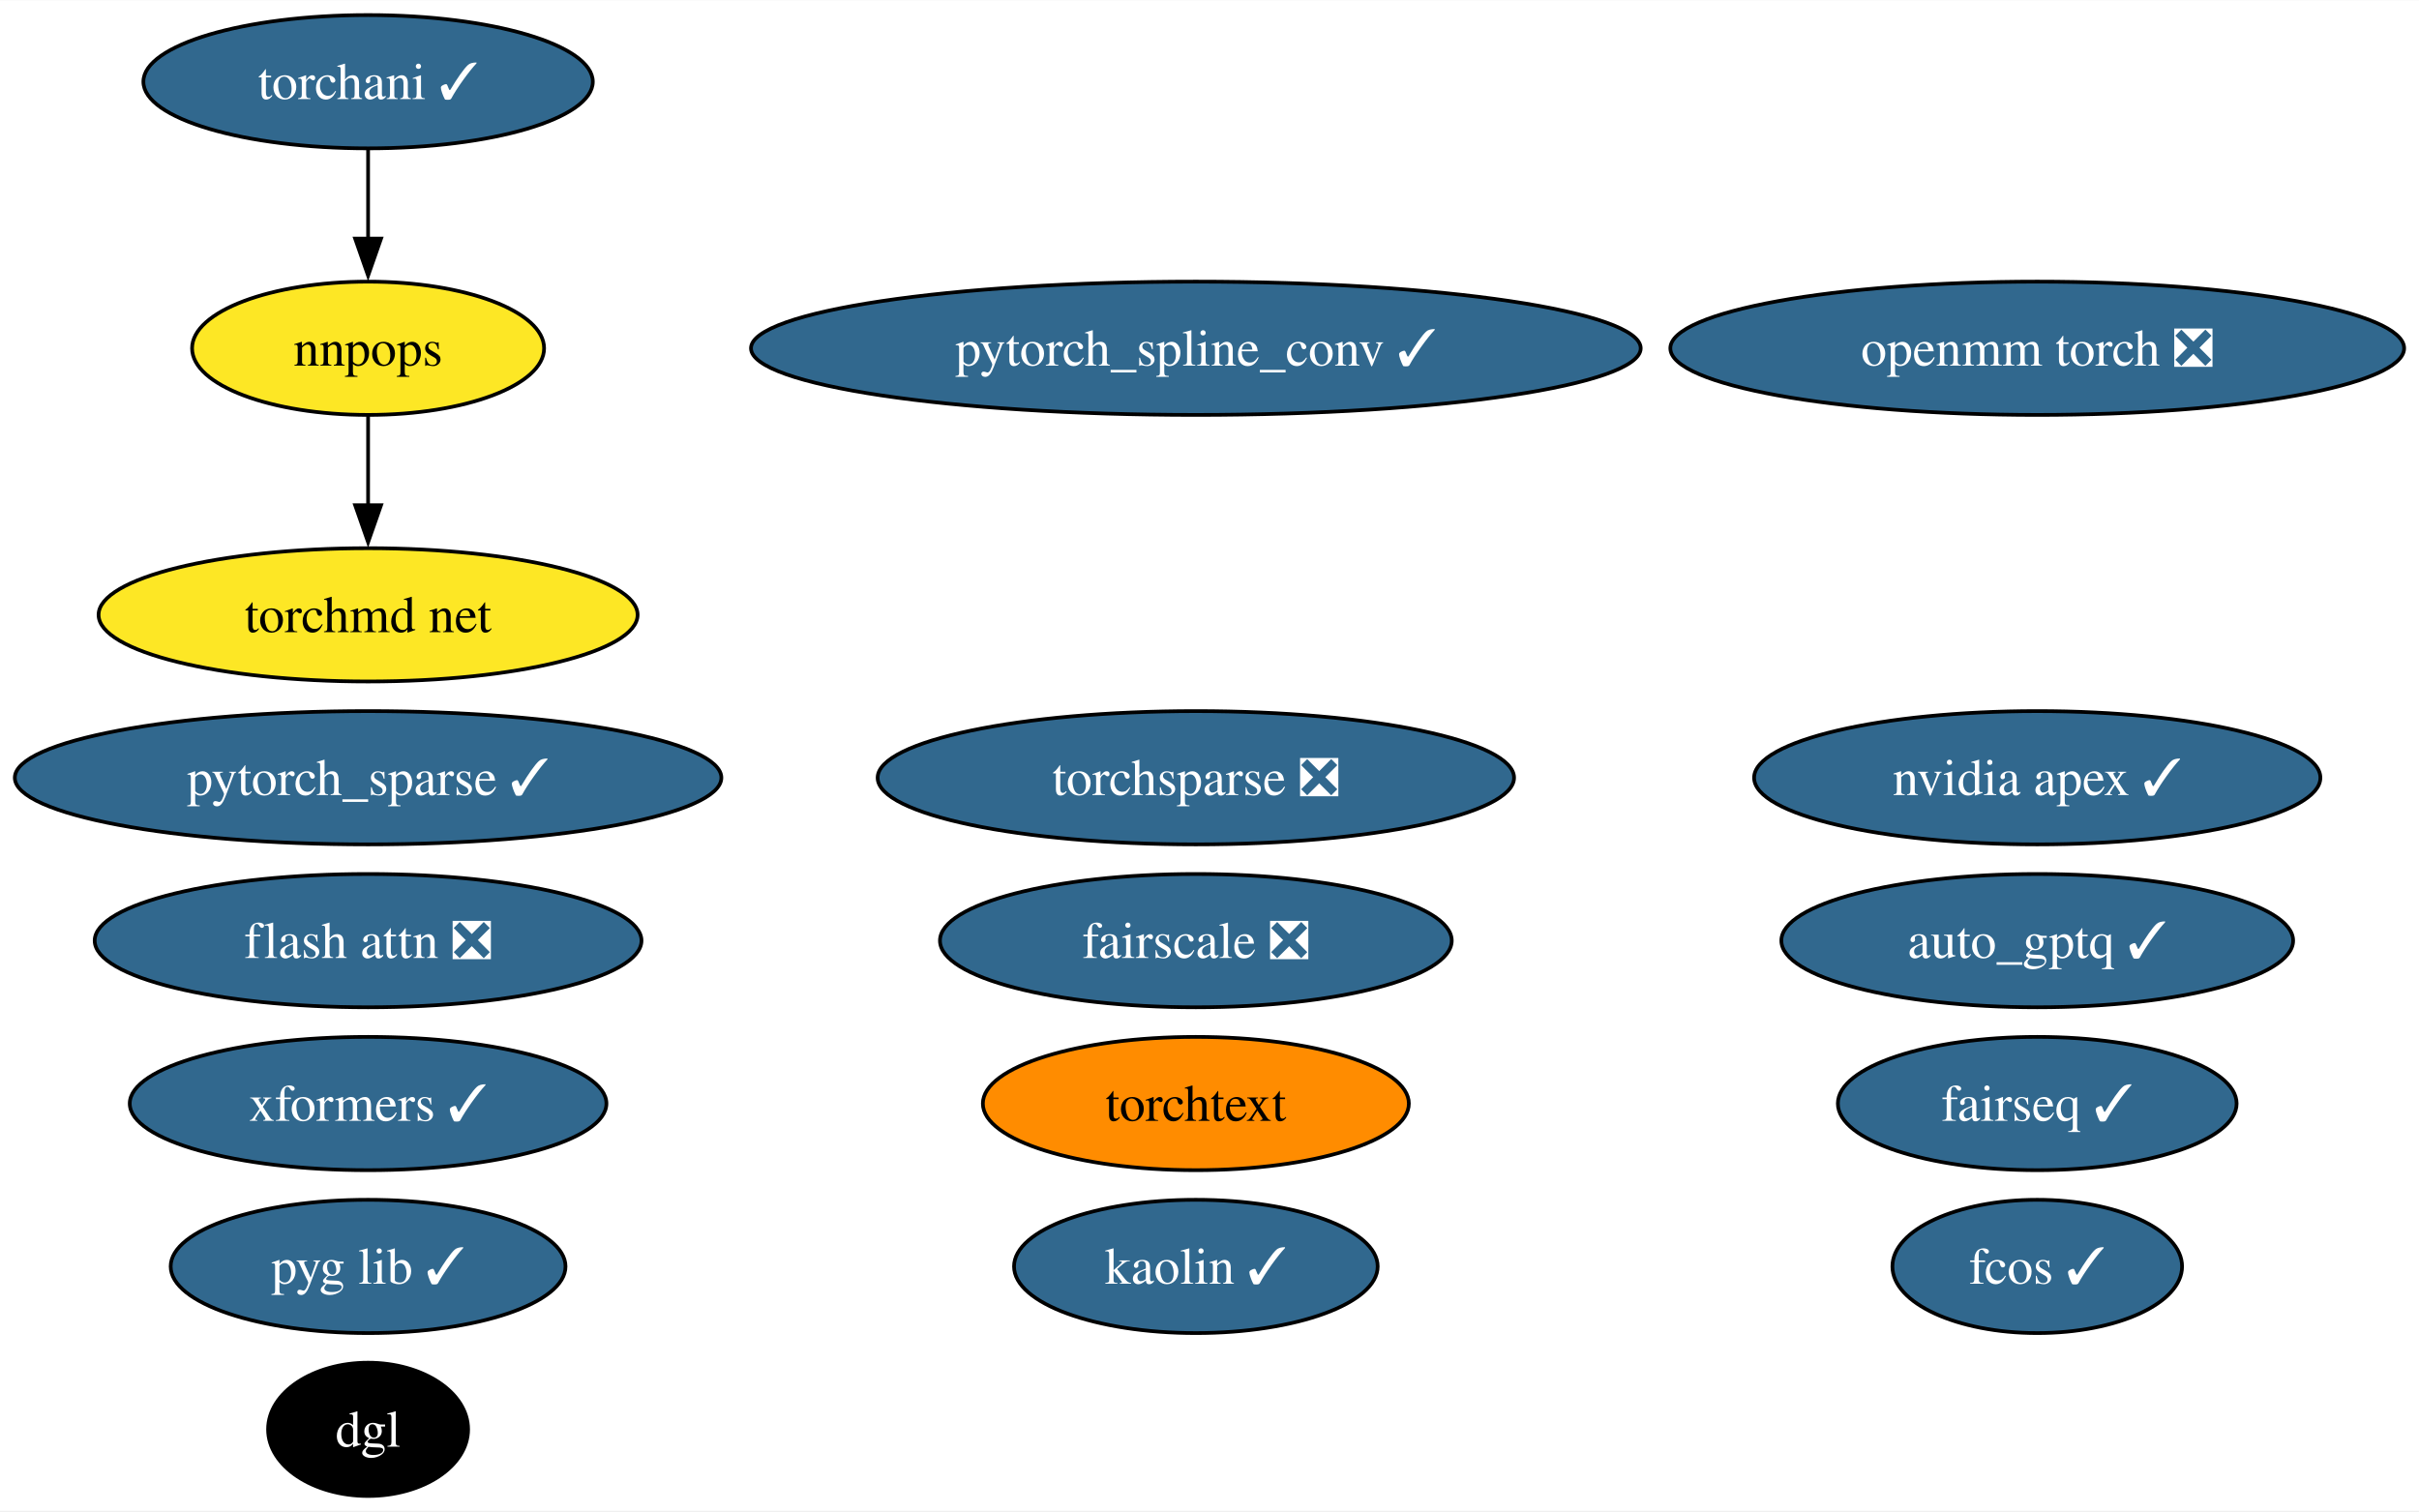
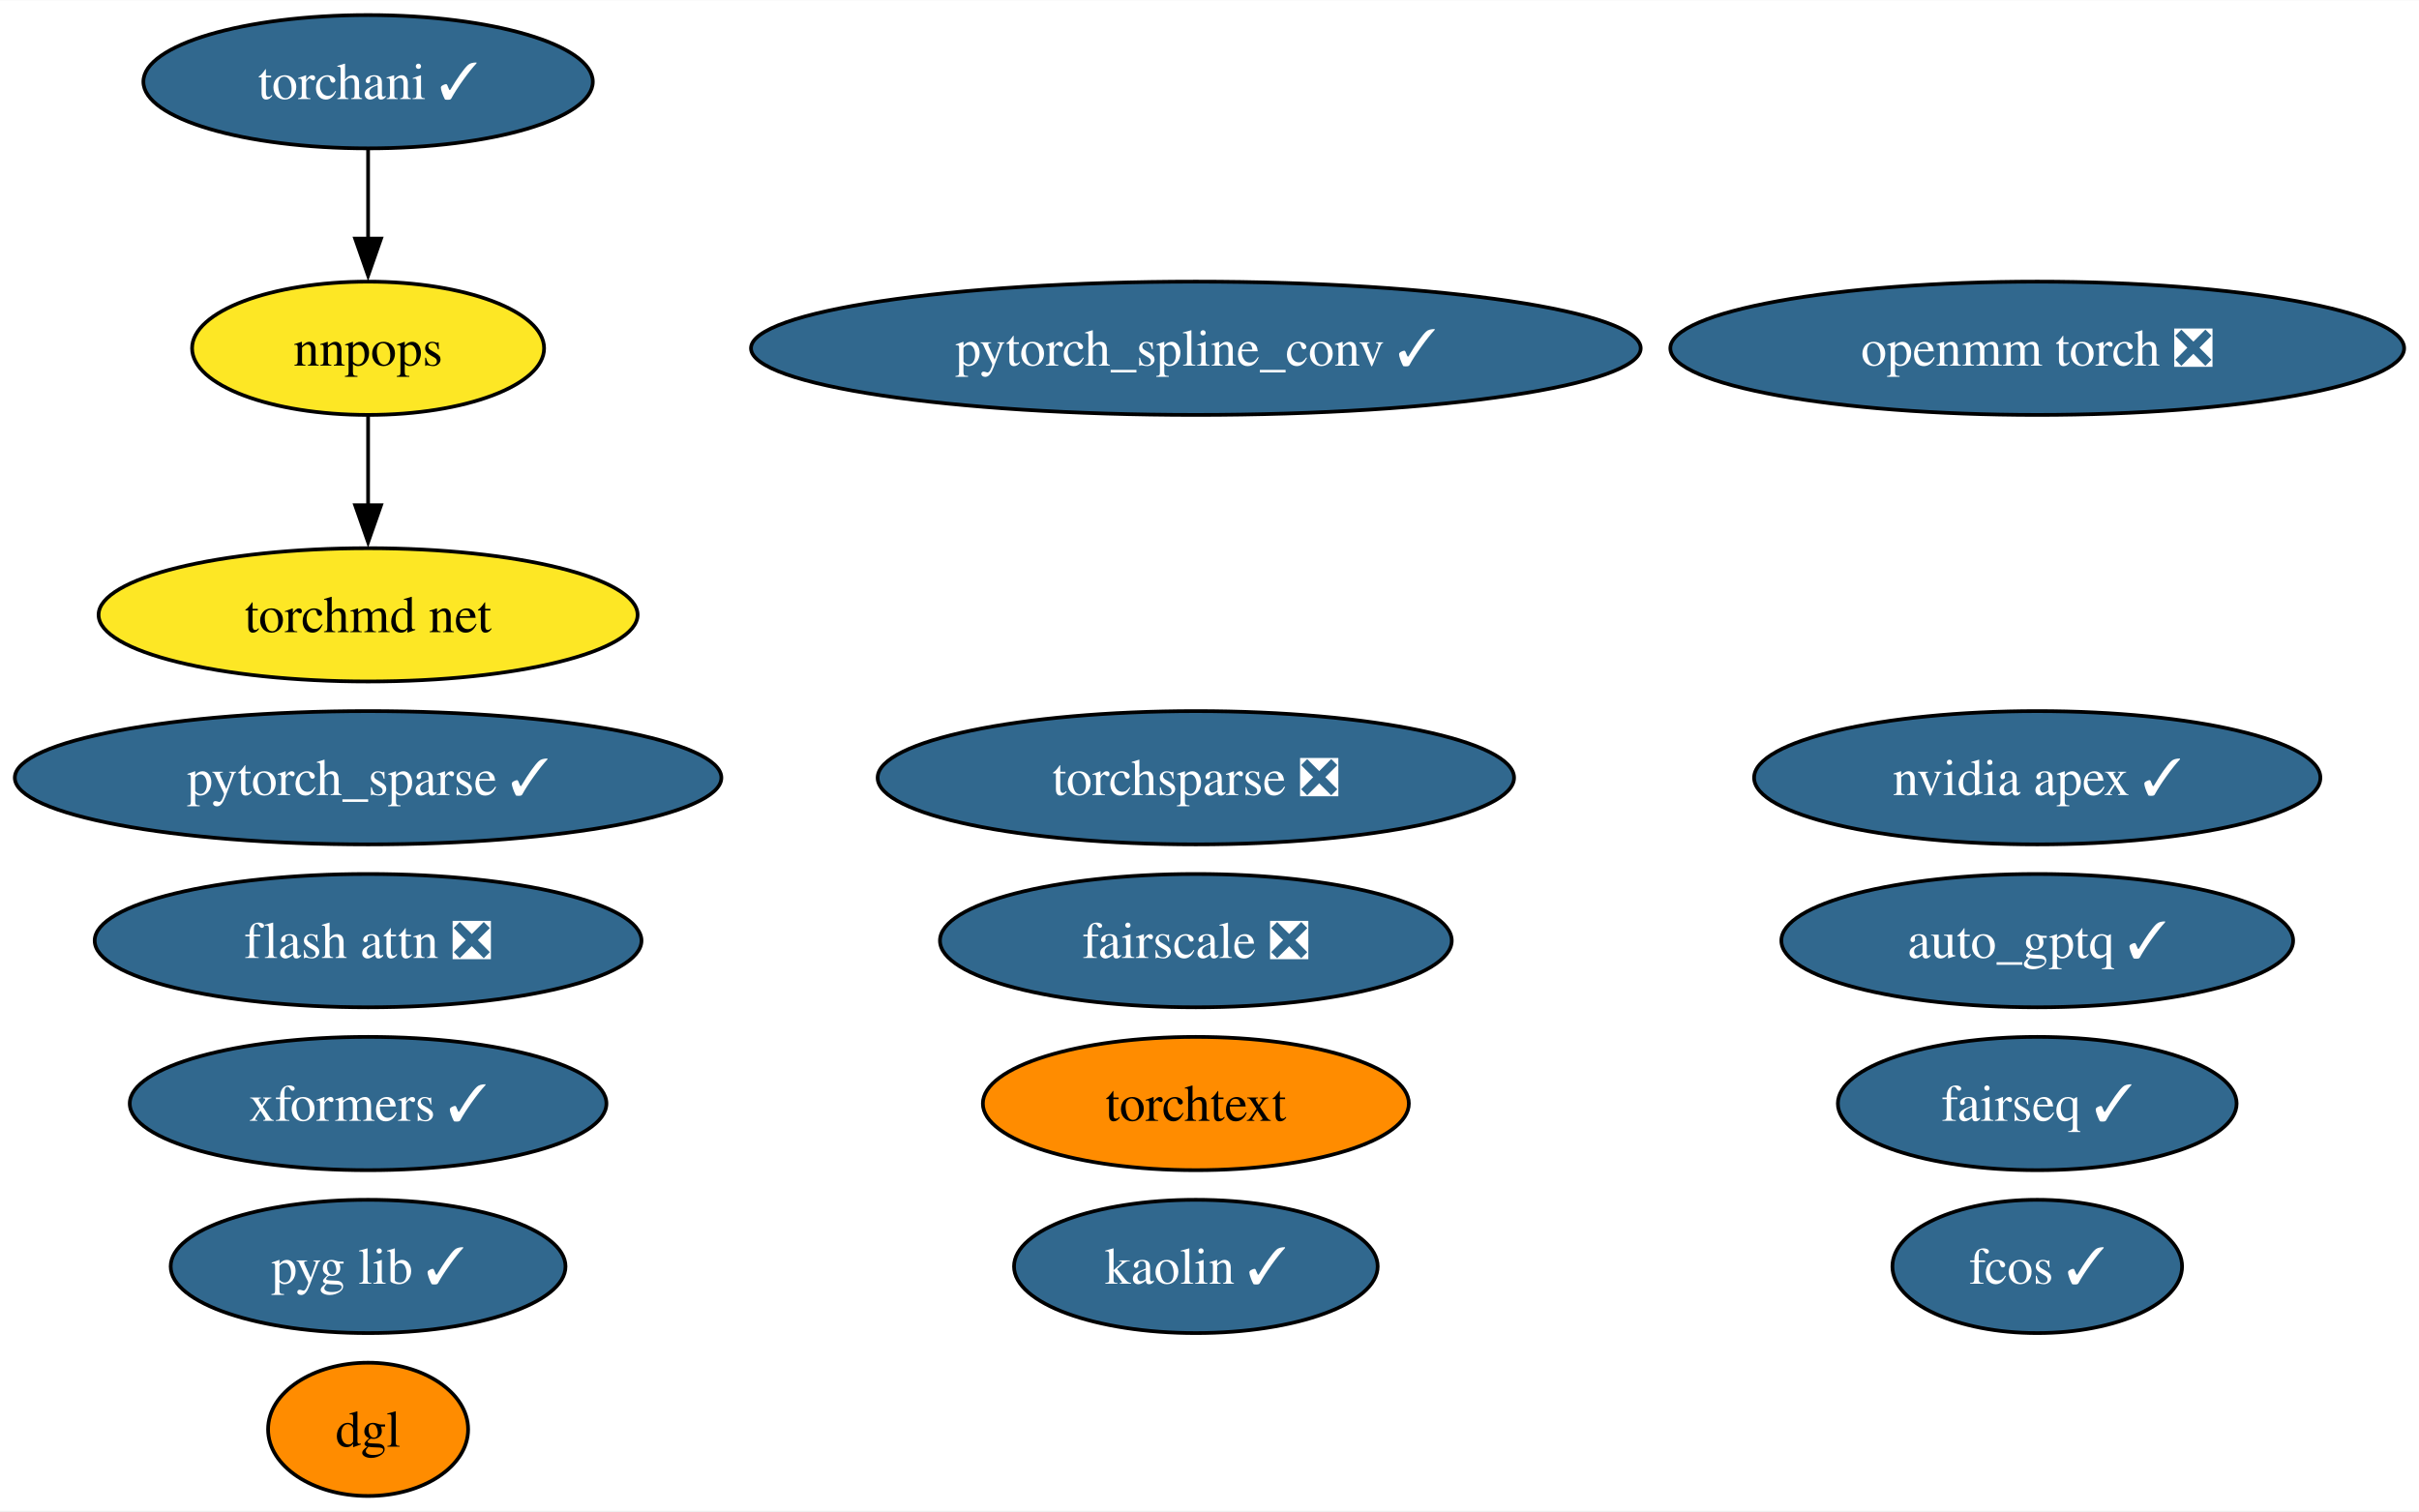
<svg xmlns="http://www.w3.org/2000/svg" xmlns:xlink="http://www.w3.org/1999/xlink" width="653pt" height="408pt" viewBox="0.00 0.00 653.23 408.00">
  <g id="graph0" class="graph" transform="scale(1 1) rotate(0) translate(4 404)">
    <polygon fill="white" stroke="none" points="-4,4 -4,-404 649.23,-404 649.23,4 -4,4" />
    <g id="node1" class="node">
      <g id="a_node1">
        <a xlink:href="https://github.com/conda-forge/nvidia-apex-feedstock/pull/50" xlink:title="nvidia apex ✓">
          <ellipse fill="#31688e" stroke="black" cx="546.14" cy="-194" rx="76.46" ry="18" />
          <text text-anchor="middle" x="546.14" y="-189.32" font-family="Times,serif" font-size="14.00" fill="white">nvidia apex ✓</text>
        </a>
      </g>
    </g>
    <g id="node2" class="node">
      <g id="a_node2">
        <a xlink:href="https://github.com/conda-forge/pytorch_spline_conv-feedstock/pull/39" xlink:title="pytorch_spline_conv ✓">
          <ellipse fill="#31688e" stroke="black" cx="318.93" cy="-310" rx="120.13" ry="18" />
          <text text-anchor="middle" x="318.93" y="-305.32" font-family="Times,serif" font-size="14.00" fill="white">pytorch_spline_conv ✓</text>
        </a>
      </g>
    </g>
    <g id="node3" class="node">
      <g id="a_node3">
        <a xlink:href="https://github.com/conda-forge/pytorch_sparse-feedstock/pull/67" xlink:title="pytorch_sparse ✓">
          <ellipse fill="#31688e" stroke="black" cx="95.4" cy="-194" rx="95.4" ry="18" />
          <text text-anchor="middle" x="95.4" y="-189.32" font-family="Times,serif" font-size="14.00" fill="white">pytorch_sparse ✓</text>
        </a>
      </g>
    </g>
    <g id="node4" class="node">
      <g id="a_node4">
        <a xlink:href="https://github.com/conda-forge/fairseq-feedstock/pull/39" xlink:title="fairseq ✓">
          <ellipse fill="#31688e" stroke="black" cx="546.14" cy="-106" rx="53.84" ry="18" />
          <text text-anchor="middle" x="546.14" y="-101.33" font-family="Times,serif" font-size="14.00" fill="white">fairseq ✓</text>
        </a>
      </g>
    </g>
    <g id="node5" class="node">
      <g id="a_node5">
        <a xlink:href="https://github.com/conda-forge/torchani-feedstock/pull/39" xlink:title="torchani ✓">
          <ellipse fill="#31688e" stroke="black" cx="95.4" cy="-382" rx="60.68" ry="18" />
          <text text-anchor="middle" x="95.4" y="-377.32" font-family="Times,serif" font-size="14.00" fill="white">torchani ✓</text>
        </a>
      </g>
    </g>
    <g id="node11" class="node">
      <g id="a_node11">
        <a xlink:href="https://github.com/conda-forge/nnpops-feedstock" xlink:title="nnpops">
          <ellipse fill="#fde725" stroke="black" cx="95.4" cy="-310" rx="47.53" ry="18" />
          <text text-anchor="middle" x="95.4" y="-305.32" font-family="Times,serif" font-size="14.00">nnpops</text>
        </a>
      </g>
    </g>
    <g id="edge1" class="edge">
      <path fill="none" stroke="black" d="M95.4,-363.7C95.4,-356.41 95.4,-347.73 95.4,-339.54" />
      <polygon fill="black" stroke="black" points="98.9,-339.62 95.4,-329.62 91.9,-339.62 98.9,-339.62" />
    </g>
    <g id="node6" class="node">
      <g id="a_node6">
        <a xlink:href="https://github.com/conda-forge/openmm-torch-feedstock/pull/53" xlink:title="openmm torch ❎">
          <ellipse fill="#31688e" stroke="black" cx="546.14" cy="-310" rx="99.08" ry="18" />
          <text text-anchor="middle" x="546.14" y="-305.32" font-family="Times,serif" font-size="14.00" fill="white">openmm torch ❎</text>
        </a>
      </g>
    </g>
    <g id="node7" class="node">
      <g id="a_node7">
        <a xlink:href="https://github.com/conda-forge/torchsparse-feedstock/pull/36" xlink:title="torchsparse ❎">
          <ellipse fill="#31688e" stroke="black" cx="318.93" cy="-194" rx="85.93" ry="18" />
          <text text-anchor="middle" x="318.93" y="-189.32" font-family="Times,serif" font-size="14.00" fill="white">torchsparse ❎</text>
        </a>
      </g>
    </g>
    <g id="node8" class="node">
      <g id="a_node8">
        <a xlink:href="https://github.com/conda-forge/fcos-feedstock/pull/21" xlink:title="fcos ✓">
          <ellipse fill="#31688e" stroke="black" cx="546.14" cy="-62" rx="39.11" ry="18" />
          <text text-anchor="middle" x="546.14" y="-57.33" font-family="Times,serif" font-size="14.00" fill="white">fcos ✓</text>
        </a>
      </g>
    </g>
    <g id="node9" class="node">
      <g id="a_node9">
        <a xlink:href="https://github.com/conda-forge/kaolin-feedstock/pull/27" xlink:title="kaolin ✓">
          <ellipse fill="#31688e" stroke="black" cx="318.93" cy="-62" rx="49.1" ry="18" />
          <text text-anchor="middle" x="318.93" y="-57.33" font-family="Times,serif" font-size="14.00" fill="white">kaolin ✓</text>
        </a>
      </g>
    </g>
    <g id="node10" class="node">
      <g id="a_node10">
        <a xlink:href="https://github.com/conda-forge/fairscale-feedstock/pull/35" xlink:title="fairscale ❎">
          <ellipse fill="#31688e" stroke="black" cx="318.93" cy="-150" rx="69.1" ry="18" />
          <text text-anchor="middle" x="318.93" y="-145.32" font-family="Times,serif" font-size="14.00" fill="white">fairscale ❎</text>
        </a>
      </g>
    </g>
    <g id="node16" class="node">
      <g id="a_node16">
        <a xlink:href="https://github.com/conda-forge/torchmd-net-feedstock" xlink:title="torchmd net">
          <ellipse fill="#fde725" stroke="black" cx="95.4" cy="-238" rx="72.78" ry="18" />
          <text text-anchor="middle" x="95.4" y="-233.32" font-family="Times,serif" font-size="14.00">torchmd net</text>
        </a>
      </g>
    </g>
    <g id="edge2" class="edge">
      <path fill="none" stroke="black" d="M95.4,-291.7C95.4,-284.41 95.4,-275.73 95.4,-267.54" />
      <polygon fill="black" stroke="black" points="98.9,-267.62 95.4,-257.62 91.9,-267.62 98.9,-267.62" />
    </g>
    <g id="node12" class="node">
      <g id="a_node12">
        <a xlink:href="https://github.com/conda-forge/pyg-lib-feedstock/pull/31" xlink:title="pyg lib ✓">
          <ellipse fill="#31688e" stroke="black" cx="95.4" cy="-62" rx="53.31" ry="18" />
          <text text-anchor="middle" x="95.4" y="-57.33" font-family="Times,serif" font-size="14.00" fill="white">pyg lib ✓</text>
        </a>
      </g>
    </g>
    <g id="node13" class="node">
      <g id="a_node13">
        <a xlink:href="https://github.com/conda-forge/torchtext-feedstock" xlink:title="torchtext">
          <ellipse fill="#ff8c00" stroke="black" cx="318.93" cy="-106" rx="57.52" ry="18" />
          <text text-anchor="middle" x="318.93" y="-101.33" font-family="Times,serif" font-size="14.00">torchtext</text>
        </a>
      </g>
    </g>
    <g id="node14" class="node">
      <g id="a_node14">
        <a xlink:href="https://github.com/conda-forge/xformers-feedstock/pull/32" xlink:title="xformers ✓">
          <ellipse fill="#31688e" stroke="black" cx="95.4" cy="-106" rx="64.36" ry="18" />
          <text text-anchor="middle" x="95.4" y="-101.33" font-family="Times,serif" font-size="14.00" fill="white">xformers ✓</text>
        </a>
      </g>
    </g>
    <g id="node15" class="node">
      <g id="a_node15">
        <a xlink:href="https://github.com/conda-forge/dgl-feedstock" xlink:title="dgl">
-           <ellipse fill="#000000" stroke="black" cx="95.4" cy="-18" rx="27.01" ry="18" />
-           <text text-anchor="middle" x="95.4" y="-13.32" font-family="Times,serif" font-size="14.00" fill="white">dgl</text>
+           <ellipse fill="#ff8c00" stroke="black" cx="95.4" cy="-18" rx="27.01" ry="18" />
+           <text text-anchor="middle" x="95.4" y="-13.32" font-family="Times,serif" font-size="14.00">dgl</text>
        </a>
      </g>
    </g>
    <g id="node17" class="node">
      <g id="a_node17">
        <a xlink:href="https://github.com/conda-forge/flash-attn-feedstock/pull/15" xlink:title="flash attn ❎">
          <ellipse fill="#31688e" stroke="black" cx="95.4" cy="-150" rx="73.83" ry="18" />
          <text text-anchor="middle" x="95.4" y="-145.32" font-family="Times,serif" font-size="14.00" fill="white">flash attn ❎</text>
        </a>
      </g>
    </g>
    <g id="node18" class="node">
      <g id="a_node18">
        <a xlink:href="https://github.com/conda-forge/auto_gptq-feedstock/pull/12" xlink:title="auto_gptq ✓">
          <ellipse fill="#31688e" stroke="black" cx="546.14" cy="-150" rx="69.1" ry="18" />
          <text text-anchor="middle" x="546.14" y="-145.32" font-family="Times,serif" font-size="14.00" fill="white">auto_gptq ✓</text>
        </a>
      </g>
    </g>
  </g>
</svg>
